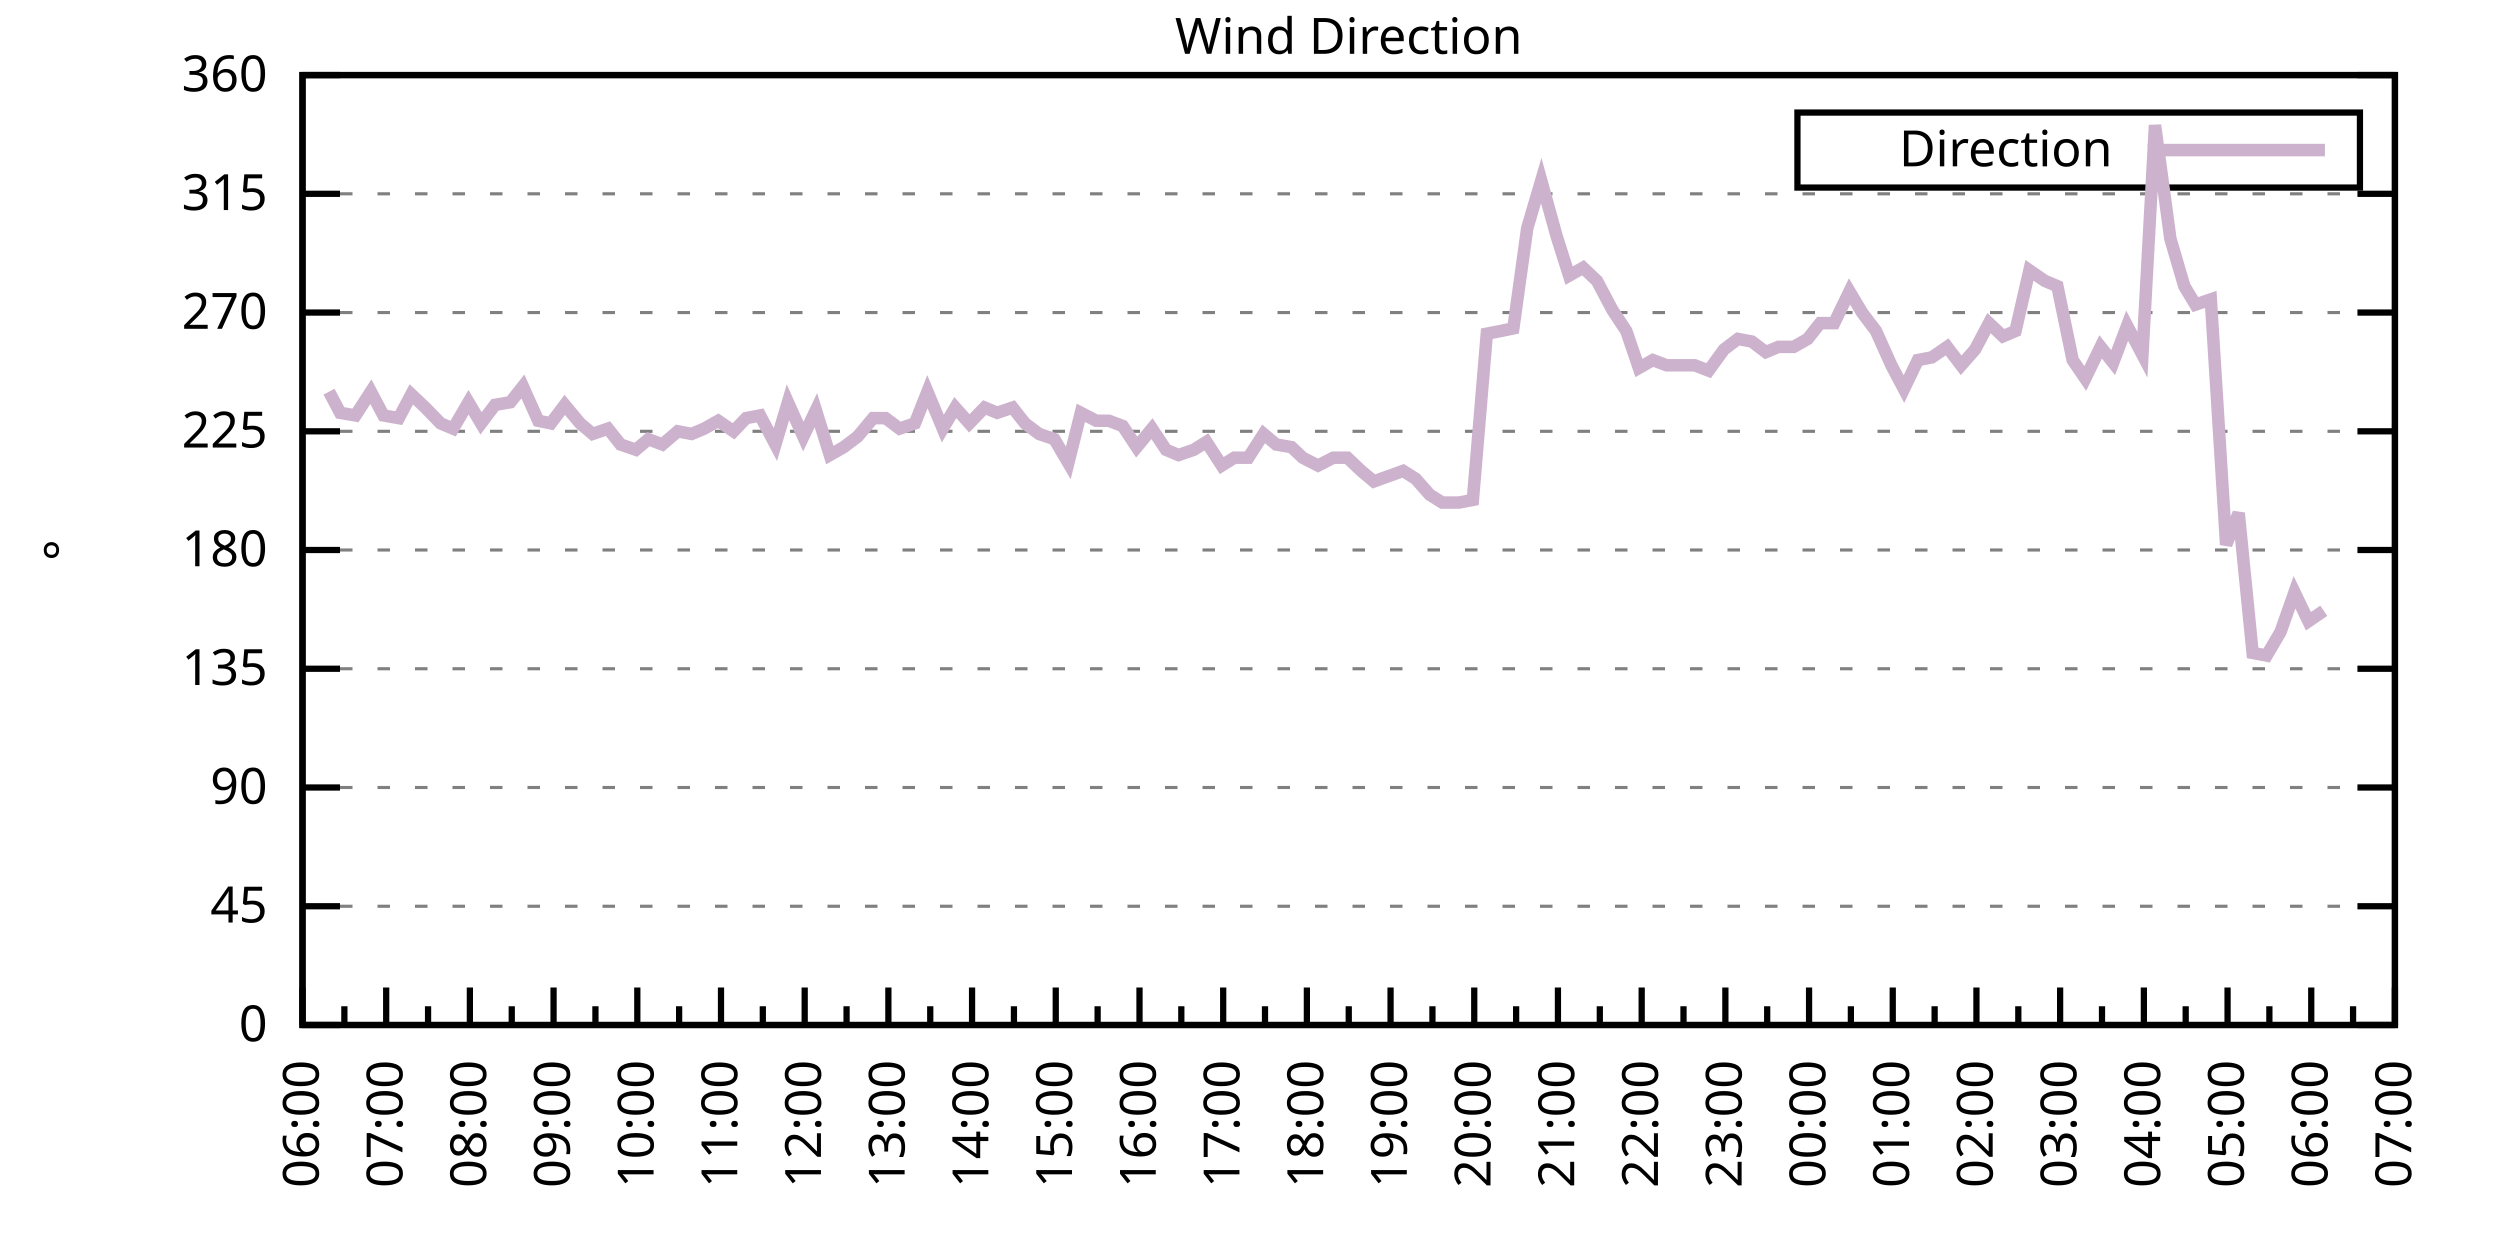
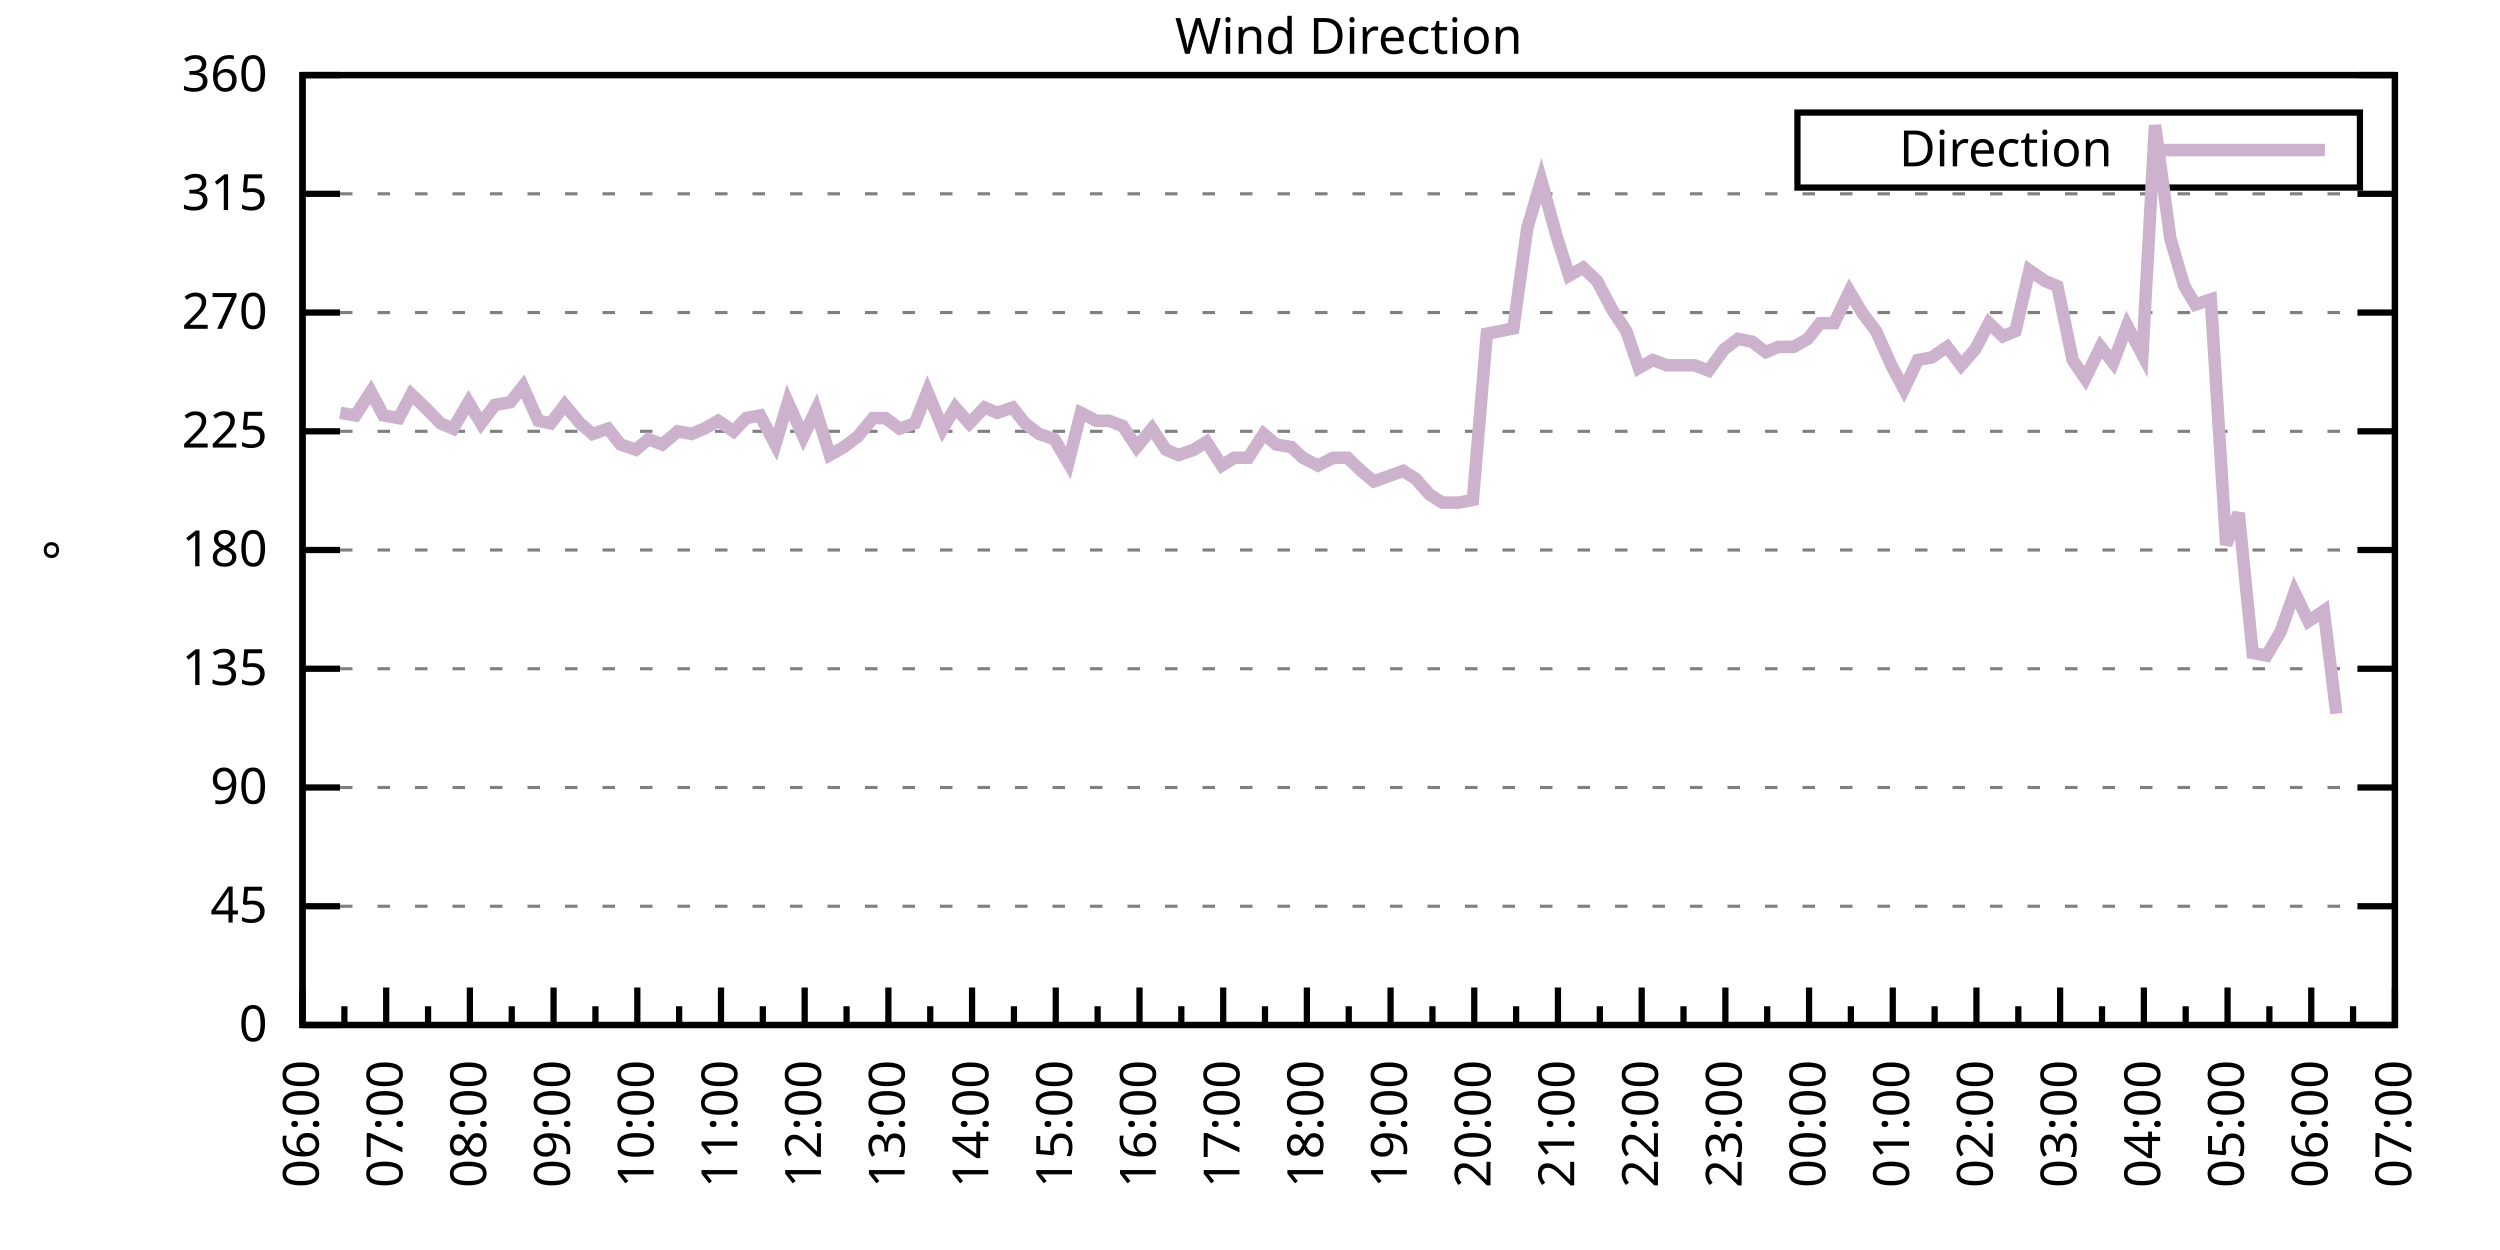
<svg xmlns="http://www.w3.org/2000/svg" xmlns:xlink="http://www.w3.org/1999/xlink" width="400" height="200" viewBox="0 0 400 200">
  <g id="gnuplot_canvas">
    <rect x="0" y="0" width="400" height="200" fill="none" />
    <defs>
      <circle id="gpDot" r="0.5" stroke-width="0.5" stroke="currentColor" />
      <path id="gpPt0" stroke-width="0.333" stroke="currentColor" d="M-1,0 h2 M0,-1 v2" />
      <path id="gpPt1" stroke-width="0.333" stroke="currentColor" d="M-1,-1 L1,1 M1,-1 L-1,1" />
      <path id="gpPt2" stroke-width="0.333" stroke="currentColor" d="M-1,0 L1,0 M0,-1 L0,1 M-1,-1 L1,1 M-1,1 L1,-1" />
      <rect id="gpPt3" stroke-width="0.333" stroke="currentColor" x="-1" y="-1" width="2" height="2" />
      <rect id="gpPt4" stroke-width="0.333" stroke="currentColor" fill="currentColor" x="-1" y="-1" width="2" height="2" />
      <circle id="gpPt5" stroke-width="0.333" stroke="currentColor" cx="0" cy="0" r="1" />
      <use xlink:href="#gpPt5" id="gpPt6" fill="currentColor" stroke="none" />
      <path id="gpPt7" stroke-width="0.333" stroke="currentColor" d="M0,-1.33 L-1.33,0.67 L1.33,0.67 z" />
      <use xlink:href="#gpPt7" id="gpPt8" fill="currentColor" stroke="none" />
      <use xlink:href="#gpPt7" id="gpPt9" stroke="currentColor" transform="rotate(180)" />
      <use xlink:href="#gpPt9" id="gpPt10" fill="currentColor" stroke="none" />
      <use xlink:href="#gpPt3" id="gpPt11" stroke="currentColor" transform="rotate(45)" />
      <use xlink:href="#gpPt11" id="gpPt12" fill="currentColor" stroke="none" />
      <path id="gpPt13" stroke-width="0.333" stroke="currentColor" d="M0,1.330 L1.265,0.411 L0.782,-1.067 L-0.782,-1.076 L-1.265,0.411 z" />
      <use xlink:href="#gpPt13" id="gpPt14" fill="currentColor" stroke="none" />
      <filter id="textbox" filterUnits="objectBoundingBox" x="0" y="0" height="1" width="1">
        <feFlood flood-color="white" flood-opacity="1" result="bgnd" />
        <feComposite in="SourceGraphic" in2="bgnd" operator="atop" />
      </filter>
      <filter id="greybox" filterUnits="objectBoundingBox" x="0" y="0" height="1" width="1">
        <feFlood flood-color="lightgrey" flood-opacity="1" result="grey" />
        <feComposite in="SourceGraphic" in2="grey" operator="atop" />
      </filter>
    </defs>
    <g fill="none" color="white" stroke="currentColor" stroke-width="1.00" stroke-linecap="butt" stroke-linejoin="miter">
</g>
    <g fill="none" color="black" stroke="currentColor" stroke-width="1.00" stroke-linecap="butt" stroke-linejoin="miter">
      <g stroke="none" shape-rendering="crispEdges">
        <polygon fill="rgb(255, 255, 255)" points="48.40,164.00 383.18,164.00 383.18,12.02 48.40,12.02 " />
      </g>
    </g>
    <g fill="none" color="black" stroke="currentColor" stroke-width="1.00" stroke-linecap="butt" stroke-linejoin="miter">
</g>
    <g fill="none" color="black" stroke="black" stroke-width="0.50" stroke-linecap="butt" stroke-linejoin="miter">
</g>
    <g fill="none" color="gray" stroke="currentColor" stroke-width="0.50" stroke-linecap="butt" stroke-linejoin="miter">
      <path stroke="gray" stroke-dasharray="2,4" class="gridline" d="M48.40,164.00 L383.19,164.00  " />
    </g>
    <g fill="none" color="gray" stroke="gray" stroke-width="1.00" stroke-linecap="butt" stroke-linejoin="miter">
</g>
    <g fill="none" color="black" stroke="currentColor" stroke-width="1.00" stroke-linecap="butt" stroke-linejoin="miter">
      <path stroke="black" d="M48.40,164.00 L54.40,164.00 M383.19,164.00 L377.19,164.00  " />
      <g transform="translate(42.80,166.60)" stroke="none" fill="black" font-family="Sans" font-size="8.00" text-anchor="end">
        <text>
          <tspan font-family="Sans"> 0</tspan>
        </text>
      </g>
    </g>
    <g fill="none" color="black" stroke="currentColor" stroke-width="1.00" stroke-linecap="butt" stroke-linejoin="miter">
</g>
    <g fill="none" color="black" stroke="black" stroke-width="0.50" stroke-linecap="butt" stroke-linejoin="miter">
</g>
    <g fill="none" color="gray" stroke="currentColor" stroke-width="0.50" stroke-linecap="butt" stroke-linejoin="miter">
      <path stroke="gray" stroke-dasharray="2,4" class="gridline" d="M48.40,145.00 L383.19,145.00  " />
    </g>
    <g fill="none" color="gray" stroke="gray" stroke-width="1.00" stroke-linecap="butt" stroke-linejoin="miter">
</g>
    <g fill="none" color="black" stroke="currentColor" stroke-width="1.00" stroke-linecap="butt" stroke-linejoin="miter">
      <path stroke="black" d="M48.40,145.00 L54.40,145.00 M383.19,145.00 L377.19,145.00  " />
      <g transform="translate(42.80,147.60)" stroke="none" fill="black" font-family="Sans" font-size="8.00" text-anchor="end">
        <text>
          <tspan font-family="Sans"> 45</tspan>
        </text>
      </g>
    </g>
    <g fill="none" color="black" stroke="currentColor" stroke-width="1.00" stroke-linecap="butt" stroke-linejoin="miter">
</g>
    <g fill="none" color="black" stroke="black" stroke-width="0.50" stroke-linecap="butt" stroke-linejoin="miter">
</g>
    <g fill="none" color="gray" stroke="currentColor" stroke-width="0.50" stroke-linecap="butt" stroke-linejoin="miter">
      <path stroke="gray" stroke-dasharray="2,4" class="gridline" d="M48.40,126.00 L383.19,126.00  " />
    </g>
    <g fill="none" color="gray" stroke="gray" stroke-width="1.00" stroke-linecap="butt" stroke-linejoin="miter">
</g>
    <g fill="none" color="black" stroke="currentColor" stroke-width="1.00" stroke-linecap="butt" stroke-linejoin="miter">
      <path stroke="black" d="M48.40,126.00 L54.40,126.00 M383.19,126.00 L377.19,126.00  " />
      <g transform="translate(42.80,128.60)" stroke="none" fill="black" font-family="Sans" font-size="8.00" text-anchor="end">
        <text>
          <tspan font-family="Sans"> 90</tspan>
        </text>
      </g>
    </g>
    <g fill="none" color="black" stroke="currentColor" stroke-width="1.00" stroke-linecap="butt" stroke-linejoin="miter">
</g>
    <g fill="none" color="black" stroke="black" stroke-width="0.50" stroke-linecap="butt" stroke-linejoin="miter">
</g>
    <g fill="none" color="gray" stroke="currentColor" stroke-width="0.50" stroke-linecap="butt" stroke-linejoin="miter">
      <path stroke="gray" stroke-dasharray="2,4" class="gridline" d="M48.40,107.00 L383.19,107.00  " />
    </g>
    <g fill="none" color="gray" stroke="gray" stroke-width="1.00" stroke-linecap="butt" stroke-linejoin="miter">
</g>
    <g fill="none" color="black" stroke="currentColor" stroke-width="1.00" stroke-linecap="butt" stroke-linejoin="miter">
      <path stroke="black" d="M48.40,107.00 L54.40,107.00 M383.19,107.00 L377.19,107.00  " />
      <g transform="translate(42.80,109.60)" stroke="none" fill="black" font-family="Sans" font-size="8.00" text-anchor="end">
        <text>
          <tspan font-family="Sans"> 135</tspan>
        </text>
      </g>
    </g>
    <g fill="none" color="black" stroke="currentColor" stroke-width="1.00" stroke-linecap="butt" stroke-linejoin="miter">
</g>
    <g fill="none" color="black" stroke="black" stroke-width="0.50" stroke-linecap="butt" stroke-linejoin="miter">
</g>
    <g fill="none" color="gray" stroke="currentColor" stroke-width="0.50" stroke-linecap="butt" stroke-linejoin="miter">
      <path stroke="gray" stroke-dasharray="2,4" class="gridline" d="M48.40,88.00 L383.19,88.00  " />
    </g>
    <g fill="none" color="gray" stroke="gray" stroke-width="1.00" stroke-linecap="butt" stroke-linejoin="miter">
</g>
    <g fill="none" color="black" stroke="currentColor" stroke-width="1.00" stroke-linecap="butt" stroke-linejoin="miter">
      <path stroke="black" d="M48.40,88.00 L54.40,88.00 M383.19,88.00 L377.19,88.00  " />
      <g transform="translate(42.80,90.60)" stroke="none" fill="black" font-family="Sans" font-size="8.00" text-anchor="end">
        <text>
          <tspan font-family="Sans"> 180</tspan>
        </text>
      </g>
    </g>
    <g fill="none" color="black" stroke="currentColor" stroke-width="1.00" stroke-linecap="butt" stroke-linejoin="miter">
</g>
    <g fill="none" color="black" stroke="black" stroke-width="0.50" stroke-linecap="butt" stroke-linejoin="miter">
</g>
    <g fill="none" color="gray" stroke="currentColor" stroke-width="0.50" stroke-linecap="butt" stroke-linejoin="miter">
      <path stroke="gray" stroke-dasharray="2,4" class="gridline" d="M48.40,69.01 L383.19,69.01  " />
    </g>
    <g fill="none" color="gray" stroke="gray" stroke-width="1.00" stroke-linecap="butt" stroke-linejoin="miter">
</g>
    <g fill="none" color="black" stroke="currentColor" stroke-width="1.00" stroke-linecap="butt" stroke-linejoin="miter">
      <path stroke="black" d="M48.40,69.01 L54.40,69.01 M383.19,69.01 L377.19,69.01  " />
      <g transform="translate(42.80,71.61)" stroke="none" fill="black" font-family="Sans" font-size="8.00" text-anchor="end">
        <text>
          <tspan font-family="Sans"> 225</tspan>
        </text>
      </g>
    </g>
    <g fill="none" color="black" stroke="currentColor" stroke-width="1.00" stroke-linecap="butt" stroke-linejoin="miter">
</g>
    <g fill="none" color="black" stroke="black" stroke-width="0.50" stroke-linecap="butt" stroke-linejoin="miter">
</g>
    <g fill="none" color="gray" stroke="currentColor" stroke-width="0.50" stroke-linecap="butt" stroke-linejoin="miter">
      <path stroke="gray" stroke-dasharray="2,4" class="gridline" d="M48.40,50.01 L383.19,50.01  " />
    </g>
    <g fill="none" color="gray" stroke="gray" stroke-width="1.00" stroke-linecap="butt" stroke-linejoin="miter">
</g>
    <g fill="none" color="black" stroke="currentColor" stroke-width="1.00" stroke-linecap="butt" stroke-linejoin="miter">
      <path stroke="black" d="M48.40,50.01 L54.40,50.01 M383.19,50.01 L377.19,50.01  " />
      <g transform="translate(42.80,52.61)" stroke="none" fill="black" font-family="Sans" font-size="8.00" text-anchor="end">
        <text>
          <tspan font-family="Sans"> 270</tspan>
        </text>
      </g>
    </g>
    <g fill="none" color="black" stroke="currentColor" stroke-width="1.00" stroke-linecap="butt" stroke-linejoin="miter">
</g>
    <g fill="none" color="black" stroke="black" stroke-width="0.50" stroke-linecap="butt" stroke-linejoin="miter">
</g>
    <g fill="none" color="gray" stroke="currentColor" stroke-width="0.50" stroke-linecap="butt" stroke-linejoin="miter">
      <path stroke="gray" stroke-dasharray="2,4" class="gridline" d="M48.40,31.01 L383.19,31.01  " />
    </g>
    <g fill="none" color="gray" stroke="gray" stroke-width="1.00" stroke-linecap="butt" stroke-linejoin="miter">
</g>
    <g fill="none" color="black" stroke="currentColor" stroke-width="1.00" stroke-linecap="butt" stroke-linejoin="miter">
      <path stroke="black" d="M48.40,31.01 L54.40,31.01 M383.19,31.01 L377.19,31.01  " />
      <g transform="translate(42.80,33.61)" stroke="none" fill="black" font-family="Sans" font-size="8.00" text-anchor="end">
        <text>
          <tspan font-family="Sans"> 315</tspan>
        </text>
      </g>
    </g>
    <g fill="none" color="black" stroke="currentColor" stroke-width="1.00" stroke-linecap="butt" stroke-linejoin="miter">
</g>
    <g fill="none" color="black" stroke="black" stroke-width="0.50" stroke-linecap="butt" stroke-linejoin="miter">
</g>
    <g fill="none" color="gray" stroke="currentColor" stroke-width="0.50" stroke-linecap="butt" stroke-linejoin="miter">
      <path stroke="gray" stroke-dasharray="2,4" class="gridline" d="M48.40,12.01 L383.19,12.01  " />
    </g>
    <g fill="none" color="gray" stroke="gray" stroke-width="1.00" stroke-linecap="butt" stroke-linejoin="miter">
</g>
    <g fill="none" color="black" stroke="currentColor" stroke-width="1.00" stroke-linecap="butt" stroke-linejoin="miter">
      <path stroke="black" d="M48.40,12.01 L54.40,12.01 M383.19,12.01 L377.19,12.01  " />
      <g transform="translate(42.80,14.61)" stroke="none" fill="black" font-family="Sans" font-size="8.00" text-anchor="end">
        <text>
          <tspan font-family="Sans"> 360</tspan>
        </text>
      </g>
    </g>
    <g fill="none" color="black" stroke="currentColor" stroke-width="1.00" stroke-linecap="butt" stroke-linejoin="miter">
      <path stroke="black" d="M48.40,164.00 L48.40,158.00  " />
      <g transform="translate(51.00,169.60) rotate(270)" stroke="none" fill="black" font-family="Sans" font-size="8.00" text-anchor="end">
        <text>
          <tspan font-family="Sans">06:00</tspan>
        </text>
      </g>
    </g>
    <g fill="none" color="black" stroke="currentColor" stroke-width="1.00" stroke-linecap="butt" stroke-linejoin="miter">
      <path stroke="black" d="M55.10,164.00 L55.10,161.00 M61.79,164.00 L61.79,158.00  " />
      <g transform="translate(64.39,169.60) rotate(270)" stroke="none" fill="black" font-family="Sans" font-size="8.00" text-anchor="end">
        <text>
          <tspan font-family="Sans">07:00</tspan>
        </text>
      </g>
    </g>
    <g fill="none" color="black" stroke="currentColor" stroke-width="1.00" stroke-linecap="butt" stroke-linejoin="miter">
      <path stroke="black" d="M68.49,164.00 L68.49,161.00 M75.18,164.00 L75.18,158.00  " />
      <g transform="translate(77.78,169.60) rotate(270)" stroke="none" fill="black" font-family="Sans" font-size="8.00" text-anchor="end">
        <text>
          <tspan font-family="Sans">08:00</tspan>
        </text>
      </g>
    </g>
    <g fill="none" color="black" stroke="currentColor" stroke-width="1.00" stroke-linecap="butt" stroke-linejoin="miter">
      <path stroke="black" d="M81.88,164.00 L81.88,161.00 M88.57,164.00 L88.57,158.00  " />
      <g transform="translate(91.17,169.60) rotate(270)" stroke="none" fill="black" font-family="Sans" font-size="8.00" text-anchor="end">
        <text>
          <tspan font-family="Sans">09:00</tspan>
        </text>
      </g>
    </g>
    <g fill="none" color="black" stroke="currentColor" stroke-width="1.00" stroke-linecap="butt" stroke-linejoin="miter">
      <path stroke="black" d="M95.27,164.00 L95.27,161.00 M101.97,164.00 L101.97,158.00  " />
      <g transform="translate(104.57,169.60) rotate(270)" stroke="none" fill="black" font-family="Sans" font-size="8.00" text-anchor="end">
        <text>
          <tspan font-family="Sans">10:00</tspan>
        </text>
      </g>
    </g>
    <g fill="none" color="black" stroke="currentColor" stroke-width="1.00" stroke-linecap="butt" stroke-linejoin="miter">
      <path stroke="black" d="M108.66,164.00 L108.66,161.00 M115.36,164.00 L115.36,158.00  " />
      <g transform="translate(117.96,169.60) rotate(270)" stroke="none" fill="black" font-family="Sans" font-size="8.00" text-anchor="end">
        <text>
          <tspan font-family="Sans">11:00</tspan>
        </text>
      </g>
    </g>
    <g fill="none" color="black" stroke="currentColor" stroke-width="1.00" stroke-linecap="butt" stroke-linejoin="miter">
      <path stroke="black" d="M122.05,164.00 L122.05,161.00 M128.75,164.00 L128.75,158.00  " />
      <g transform="translate(131.35,169.60) rotate(270)" stroke="none" fill="black" font-family="Sans" font-size="8.00" text-anchor="end">
        <text>
          <tspan font-family="Sans">12:00</tspan>
        </text>
      </g>
    </g>
    <g fill="none" color="black" stroke="currentColor" stroke-width="1.00" stroke-linecap="butt" stroke-linejoin="miter">
      <path stroke="black" d="M135.45,164.00 L135.45,161.00 M142.14,164.00 L142.14,158.00  " />
      <g transform="translate(144.74,169.60) rotate(270)" stroke="none" fill="black" font-family="Sans" font-size="8.00" text-anchor="end">
        <text>
          <tspan font-family="Sans">13:00</tspan>
        </text>
      </g>
    </g>
    <g fill="none" color="black" stroke="currentColor" stroke-width="1.00" stroke-linecap="butt" stroke-linejoin="miter">
      <path stroke="black" d="M148.84,164.00 L148.84,161.00 M155.53,164.00 L155.53,158.00  " />
      <g transform="translate(158.13,169.60) rotate(270)" stroke="none" fill="black" font-family="Sans" font-size="8.00" text-anchor="end">
        <text>
          <tspan font-family="Sans">14:00</tspan>
        </text>
      </g>
    </g>
    <g fill="none" color="black" stroke="currentColor" stroke-width="1.00" stroke-linecap="butt" stroke-linejoin="miter">
      <path stroke="black" d="M162.23,164.00 L162.23,161.00 M168.92,164.00 L168.92,158.00  " />
      <g transform="translate(171.52,169.60) rotate(270)" stroke="none" fill="black" font-family="Sans" font-size="8.00" text-anchor="end">
        <text>
          <tspan font-family="Sans">15:00</tspan>
        </text>
      </g>
    </g>
    <g fill="none" color="black" stroke="currentColor" stroke-width="1.00" stroke-linecap="butt" stroke-linejoin="miter">
      <path stroke="black" d="M175.62,164.00 L175.62,161.00 M182.32,164.00 L182.32,158.00  " />
      <g transform="translate(184.92,169.60) rotate(270)" stroke="none" fill="black" font-family="Sans" font-size="8.00" text-anchor="end">
        <text>
          <tspan font-family="Sans">16:00</tspan>
        </text>
      </g>
    </g>
    <g fill="none" color="black" stroke="currentColor" stroke-width="1.00" stroke-linecap="butt" stroke-linejoin="miter">
      <path stroke="black" d="M189.01,164.00 L189.01,161.00 M195.71,164.00 L195.71,158.00  " />
      <g transform="translate(198.31,169.60) rotate(270)" stroke="none" fill="black" font-family="Sans" font-size="8.00" text-anchor="end">
        <text>
          <tspan font-family="Sans">17:00</tspan>
        </text>
      </g>
    </g>
    <g fill="none" color="black" stroke="currentColor" stroke-width="1.00" stroke-linecap="butt" stroke-linejoin="miter">
      <path stroke="black" d="M202.40,164.00 L202.40,161.00 M209.10,164.00 L209.10,158.00  " />
      <g transform="translate(211.70,169.60) rotate(270)" stroke="none" fill="black" font-family="Sans" font-size="8.00" text-anchor="end">
        <text>
          <tspan font-family="Sans">18:00</tspan>
        </text>
      </g>
    </g>
    <g fill="none" color="black" stroke="currentColor" stroke-width="1.00" stroke-linecap="butt" stroke-linejoin="miter">
      <path stroke="black" d="M215.80,164.00 L215.80,161.00 M222.49,164.00 L222.49,158.00  " />
      <g transform="translate(225.09,169.60) rotate(270)" stroke="none" fill="black" font-family="Sans" font-size="8.00" text-anchor="end">
        <text>
          <tspan font-family="Sans">19:00</tspan>
        </text>
      </g>
    </g>
    <g fill="none" color="black" stroke="currentColor" stroke-width="1.00" stroke-linecap="butt" stroke-linejoin="miter">
      <path stroke="black" d="M229.19,164.00 L229.19,161.00 M235.88,164.00 L235.88,158.00  " />
      <g transform="translate(238.48,169.60) rotate(270)" stroke="none" fill="black" font-family="Sans" font-size="8.00" text-anchor="end">
        <text>
          <tspan font-family="Sans">20:00</tspan>
        </text>
      </g>
    </g>
    <g fill="none" color="black" stroke="currentColor" stroke-width="1.00" stroke-linecap="butt" stroke-linejoin="miter">
      <path stroke="black" d="M242.58,164.00 L242.58,161.00 M249.27,164.00 L249.27,158.00  " />
      <g transform="translate(251.87,169.60) rotate(270)" stroke="none" fill="black" font-family="Sans" font-size="8.00" text-anchor="end">
        <text>
          <tspan font-family="Sans">21:00</tspan>
        </text>
      </g>
    </g>
    <g fill="none" color="black" stroke="currentColor" stroke-width="1.00" stroke-linecap="butt" stroke-linejoin="miter">
      <path stroke="black" d="M255.97,164.00 L255.97,161.00 M262.67,164.00 L262.67,158.00  " />
      <g transform="translate(265.27,169.60) rotate(270)" stroke="none" fill="black" font-family="Sans" font-size="8.00" text-anchor="end">
        <text>
          <tspan font-family="Sans">22:00</tspan>
        </text>
      </g>
    </g>
    <g fill="none" color="black" stroke="currentColor" stroke-width="1.00" stroke-linecap="butt" stroke-linejoin="miter">
      <path stroke="black" d="M269.36,164.00 L269.36,161.00 M276.06,164.00 L276.06,158.00  " />
      <g transform="translate(278.66,169.60) rotate(270)" stroke="none" fill="black" font-family="Sans" font-size="8.00" text-anchor="end">
        <text>
          <tspan font-family="Sans">23:00</tspan>
        </text>
      </g>
    </g>
    <g fill="none" color="black" stroke="currentColor" stroke-width="1.00" stroke-linecap="butt" stroke-linejoin="miter">
      <path stroke="black" d="M282.75,164.00 L282.75,161.00 M289.45,164.00 L289.45,158.00  " />
      <g transform="translate(292.05,169.60) rotate(270)" stroke="none" fill="black" font-family="Sans" font-size="8.00" text-anchor="end">
        <text>
          <tspan font-family="Sans">00:00</tspan>
        </text>
      </g>
    </g>
    <g fill="none" color="black" stroke="currentColor" stroke-width="1.00" stroke-linecap="butt" stroke-linejoin="miter">
      <path stroke="black" d="M296.14,164.00 L296.14,161.00 M302.84,164.00 L302.84,158.00  " />
      <g transform="translate(305.44,169.60) rotate(270)" stroke="none" fill="black" font-family="Sans" font-size="8.00" text-anchor="end">
        <text>
          <tspan font-family="Sans">01:00</tspan>
        </text>
      </g>
    </g>
    <g fill="none" color="black" stroke="currentColor" stroke-width="1.00" stroke-linecap="butt" stroke-linejoin="miter">
      <path stroke="black" d="M309.54,164.00 L309.54,161.00 M316.23,164.00 L316.23,158.00  " />
      <g transform="translate(318.83,169.60) rotate(270)" stroke="none" fill="black" font-family="Sans" font-size="8.00" text-anchor="end">
        <text>
          <tspan font-family="Sans">02:00</tspan>
        </text>
      </g>
    </g>
    <g fill="none" color="black" stroke="currentColor" stroke-width="1.00" stroke-linecap="butt" stroke-linejoin="miter">
      <path stroke="black" d="M322.93,164.00 L322.93,161.00 M329.62,164.00 L329.62,158.00  " />
      <g transform="translate(332.22,169.60) rotate(270)" stroke="none" fill="black" font-family="Sans" font-size="8.00" text-anchor="end">
        <text>
          <tspan font-family="Sans">03:00</tspan>
        </text>
      </g>
    </g>
    <g fill="none" color="black" stroke="currentColor" stroke-width="1.00" stroke-linecap="butt" stroke-linejoin="miter">
      <path stroke="black" d="M336.32,164.00 L336.32,161.00 M343.02,164.00 L343.02,158.00  " />
      <g transform="translate(345.62,169.60) rotate(270)" stroke="none" fill="black" font-family="Sans" font-size="8.00" text-anchor="end">
        <text>
          <tspan font-family="Sans">04:00</tspan>
        </text>
      </g>
    </g>
    <g fill="none" color="black" stroke="currentColor" stroke-width="1.00" stroke-linecap="butt" stroke-linejoin="miter">
      <path stroke="black" d="M349.71,164.00 L349.71,161.00 M356.41,164.00 L356.41,158.00  " />
      <g transform="translate(359.01,169.60) rotate(270)" stroke="none" fill="black" font-family="Sans" font-size="8.00" text-anchor="end">
        <text>
          <tspan font-family="Sans">05:00</tspan>
        </text>
      </g>
    </g>
    <g fill="none" color="black" stroke="currentColor" stroke-width="1.00" stroke-linecap="butt" stroke-linejoin="miter">
      <path stroke="black" d="M363.10,164.00 L363.10,161.00 M369.80,164.00 L369.80,158.00  " />
      <g transform="translate(372.40,169.60) rotate(270)" stroke="none" fill="black" font-family="Sans" font-size="8.00" text-anchor="end">
        <text>
          <tspan font-family="Sans">06:00</tspan>
        </text>
      </g>
    </g>
    <g fill="none" color="black" stroke="currentColor" stroke-width="1.00" stroke-linecap="butt" stroke-linejoin="miter">
      <path stroke="black" d="M376.49,164.00 L376.49,161.00 M383.19,164.00 L383.19,158.00  " />
      <g transform="translate(385.79,169.60) rotate(270)" stroke="none" fill="black" font-family="Sans" font-size="8.00" text-anchor="end">
        <text>
          <tspan font-family="Sans">07:00</tspan>
        </text>
      </g>
    </g>
    <g fill="none" color="black" stroke="currentColor" stroke-width="1.00" stroke-linecap="butt" stroke-linejoin="miter">
</g>
    <g fill="none" color="black" stroke="currentColor" stroke-width="1.00" stroke-linecap="butt" stroke-linejoin="miter">
      <path stroke="black" d="M48.40,12.01 L48.40,164.00 L383.19,164.00 L383.19,12.01 L48.40,12.01 Z  " />
    </g>
    <g fill="none" color="black" stroke="currentColor" stroke-width="1.00" stroke-linecap="butt" stroke-linejoin="miter">
      <g transform="translate(12.80,88.01) rotate(270)" stroke="none" fill="black" font-family="Sans" font-size="8.00" text-anchor="middle">
        <text>
          <tspan font-family="Sans">°</tspan>
        </text>
      </g>
    </g>
    <g fill="none" color="black" stroke="currentColor" stroke-width="1.00" stroke-linecap="butt" stroke-linejoin="miter">
</g>
    <g fill="none" color="black" stroke="currentColor" stroke-width="1.00" stroke-linecap="butt" stroke-linejoin="miter">
      <path stroke="black" d="M287.59,30.01 L287.59,18.01 L377.59,18.01 L377.59,30.01 L287.59,30.01 Z  " />
    </g>
    <g id="Wind_direction_plot_1">
      <g fill="none" color="white" stroke="black" stroke-width="2.00" stroke-linecap="butt" stroke-linejoin="miter">
</g>
      <g fill="none" color="black" stroke="currentColor" stroke-width="2.00" stroke-linecap="butt" stroke-linejoin="miter">
        <g transform="translate(337.99,26.61)" stroke="none" fill="black" font-family="Sans" font-size="8.00" text-anchor="end">
          <text>
            <tspan font-family="Sans">Direction</tspan>
          </text>
        </g>
      </g>
      <g fill="none" color="black" stroke="currentColor" stroke-width="2.00" stroke-linecap="butt" stroke-linejoin="miter">
-         <path stroke="rgb(204, 178, 204)" d="M343.59,24.01 L371.99,24.01 M52.64,62.67 L54.43,66.05 L56.88,66.47 L59.34,62.67 L61.35,66.47 L63.80,66.90   L65.81,63.10 L68.04,65.21 L70.50,67.74 L72.50,68.58 L74.96,64.36 L76.97,67.74 L79.20,64.78 L81.66,64.36   L83.66,61.83 L86.12,67.32 L88.13,67.74 L90.36,64.78 L92.82,67.74 L94.82,69.43 L97.28,68.58 L99.29,71.12   L101.74,71.96 L103.75,70.27 L105.98,71.12 L108.44,69.01 L110.67,69.43 L112.68,68.58 L114.91,67.32 L117.37,69.01   L119.38,66.90 L121.61,66.47 L124.06,71.12 L126.07,64.36 L128.53,69.85 L130.54,65.63 L132.77,72.81 L135.00,71.54   L137.23,69.85 L139.69,66.90 L141.69,66.90 L143.93,68.58 L146.38,67.74 L148.39,62.67 L150.85,68.58 L152.85,65.21   L155.09,67.74 L157.54,65.21 L159.55,66.05 L162.01,65.21 L164.01,67.74 L166.25,69.43 L168.70,70.27 L170.93,74.07   L172.94,66.05 L175.40,67.32 L177.41,67.32 L179.64,68.16 L181.87,71.54 L184.32,68.58 L186.56,71.96 L188.57,72.81   L191.02,71.96 L193.03,70.70 L195.48,74.49 L197.49,73.23 L199.73,73.23 L202.18,69.43 L204.19,71.12 L206.64,71.54   L208.43,73.23 L210.88,74.49 L213.34,73.23 L215.57,73.23 L217.80,75.34 L219.81,77.03 L224.50,75.34 L226.51,76.61   L228.74,79.14 L230.75,80.41 L233.43,80.41 L235.66,79.98 L237.89,53.39 L240.12,52.96 L242.13,52.54 L244.36,36.50   L246.60,28.90 L249.05,37.76 L251.06,44.10 L253.29,42.83 L255.52,44.94 L257.98,49.59 L260.21,52.96 L262.22,58.87   L264.45,57.61 L266.68,58.45 L269.14,58.45 L271.15,58.45 L273.38,59.30 L275.83,55.92 L278.07,54.23 L280.30,54.65   L282.53,56.34 L284.54,55.50 L286.99,55.50 L289.23,54.23 L291.23,51.70 L293.47,51.70 L295.92,46.63 L297.93,50.01   L300.16,52.96 L302.62,58.45 L304.63,62.25 L306.86,57.61 L309.09,57.18 L311.54,55.50 L313.78,58.45 L316.01,55.92   L318.24,51.70 L320.47,53.81 L322.48,52.96 L324.71,43.25 L327.17,44.94 L329.18,45.79 L331.63,57.61 L333.64,60.56   L336.10,55.50 L338.10,58.03 L340.34,52.12 L342.79,56.76 L344.80,20.03 L347.26,38.19 L349.49,45.79 L351.27,48.74   L353.73,47.90 L356.18,87.16 L358.19,82.09 L360.42,104.47 L362.66,104.89 L364.89,101.09 L367.12,94.76 L369.35,99.40   L371.81,97.72  " />
+         <path stroke="rgb(204, 178, 204)" d="M343.59,24.01 L371.99,24.01 M54.43,66.05 L56.88,66.47 L59.34,62.67 L61.35,66.47 L63.80,66.90 L65.81,63.10   L68.04,65.21 L70.50,67.74 L72.50,68.58 L74.96,64.36 L76.97,67.74 L79.20,64.78 L81.66,64.36 L83.66,61.83   L86.12,67.32 L88.13,67.74 L90.36,64.78 L92.82,67.74 L94.82,69.43 L97.28,68.58 L99.29,71.12 L101.74,71.96   L103.75,70.27 L105.98,71.12 L108.44,69.01 L110.67,69.43 L112.68,68.58 L114.91,67.32 L117.37,69.01 L119.38,66.90   L121.61,66.47 L124.06,71.12 L126.07,64.36 L128.53,69.85 L130.54,65.63 L132.77,72.81 L135.00,71.54 L137.23,69.85   L139.69,66.90 L141.69,66.90 L143.93,68.58 L146.38,67.74 L148.39,62.67 L150.85,68.58 L152.85,65.21 L155.09,67.74   L157.54,65.21 L159.55,66.05 L162.01,65.21 L164.01,67.74 L166.25,69.43 L168.70,70.27 L170.93,74.07 L172.94,66.05   L175.40,67.32 L177.41,67.32 L179.64,68.16 L181.87,71.54 L184.32,68.58 L186.56,71.96 L188.57,72.81 L191.02,71.96   L193.03,70.70 L195.48,74.49 L197.49,73.23 L199.73,73.23 L202.18,69.43 L204.19,71.12 L206.64,71.54 L208.43,73.23   L210.88,74.49 L213.34,73.23 L215.57,73.23 L217.80,75.34 L219.81,77.03 L224.50,75.34 L226.51,76.61 L228.74,79.14   L230.75,80.41 L233.43,80.41 L235.66,79.98 L237.89,53.39 L240.12,52.96 L242.13,52.54 L244.36,36.50 L246.60,28.90   L249.05,37.76 L251.06,44.10 L253.29,42.83 L255.52,44.94 L257.98,49.59 L260.21,52.96 L262.22,58.87 L264.45,57.61   L266.68,58.45 L269.14,58.45 L271.15,58.45 L273.38,59.30 L275.83,55.92 L278.07,54.23 L280.30,54.65 L282.53,56.34   L284.54,55.50 L286.99,55.50 L289.23,54.23 L291.23,51.70 L293.47,51.70 L295.92,46.63 L297.93,50.01 L300.16,52.96   L302.62,58.45 L304.63,62.25 L306.86,57.61 L309.09,57.18 L311.54,55.50 L313.78,58.45 L316.01,55.92 L318.24,51.70   L320.47,53.81 L322.48,52.96 L324.71,43.25 L327.17,44.94 L329.18,45.79 L331.63,57.61 L333.64,60.56 L336.10,55.50   L338.10,58.03 L340.34,52.12 L342.79,56.76 L344.80,20.03 L347.26,38.19 L349.49,45.79 L351.27,48.74 L353.73,47.90   L356.18,87.16 L358.19,82.09 L360.42,104.47 L362.66,104.89 L364.89,101.09 L367.12,94.76 L369.35,99.40 L371.81,97.72   L373.82,114.18  " />
      </g>
    </g>
    <g fill="none" color="black" stroke="currentColor" stroke-width="2.00" stroke-linecap="butt" stroke-linejoin="miter">
</g>
    <g fill="none" color="black" stroke="black" stroke-width="1.00" stroke-linecap="butt" stroke-linejoin="miter">
</g>
    <g fill="none" color="black" stroke="currentColor" stroke-width="1.00" stroke-linecap="butt" stroke-linejoin="miter">
      <path stroke="black" d="M48.40,12.01 L48.40,164.00 L383.19,164.00 L383.19,12.01 L48.40,12.01 Z  " />
    </g>
    <g fill="none" color="black" stroke="currentColor" stroke-width="1.00" stroke-linecap="butt" stroke-linejoin="miter">
      <g transform="translate(215.79,8.61)" stroke="none" fill="black" font-family="Sans" font-size="8.00" text-anchor="middle">
        <text>
          <tspan font-family="Sans">Wind Direction</tspan>
        </text>
      </g>
    </g>
    <g fill="none" color="black" stroke="currentColor" stroke-width="1.00" stroke-linecap="butt" stroke-linejoin="miter">
</g>
  </g>
</svg>
